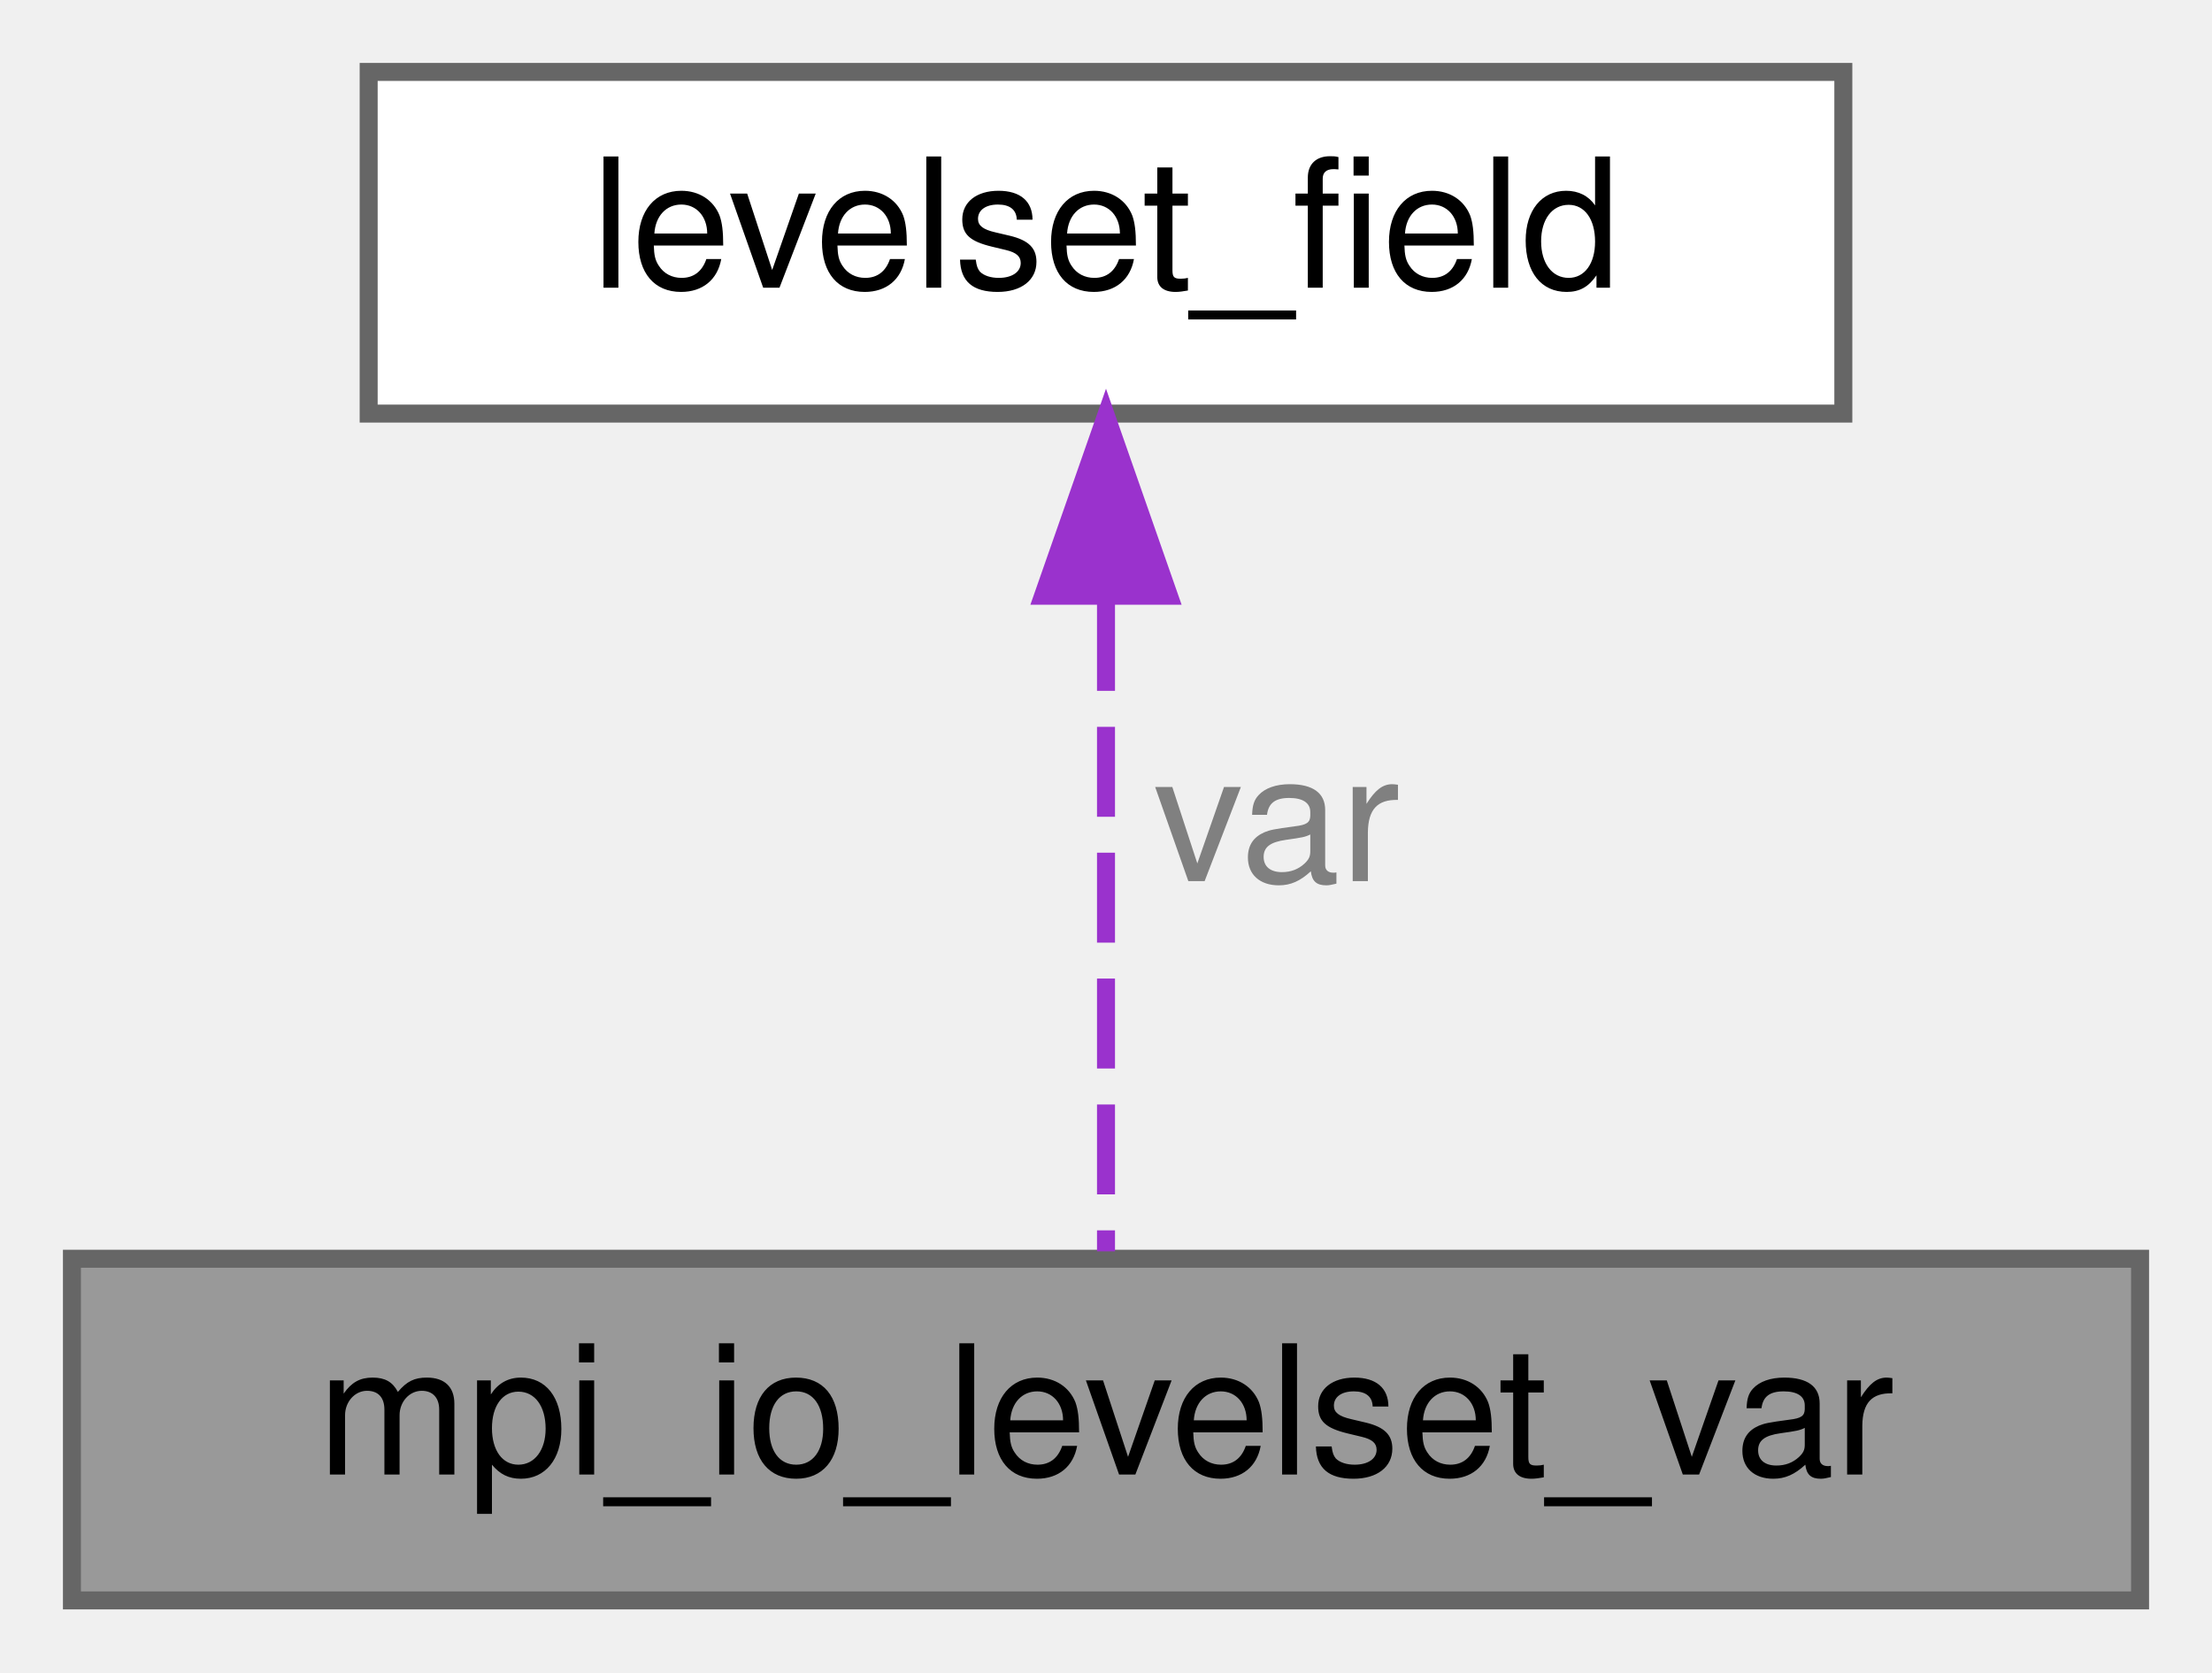
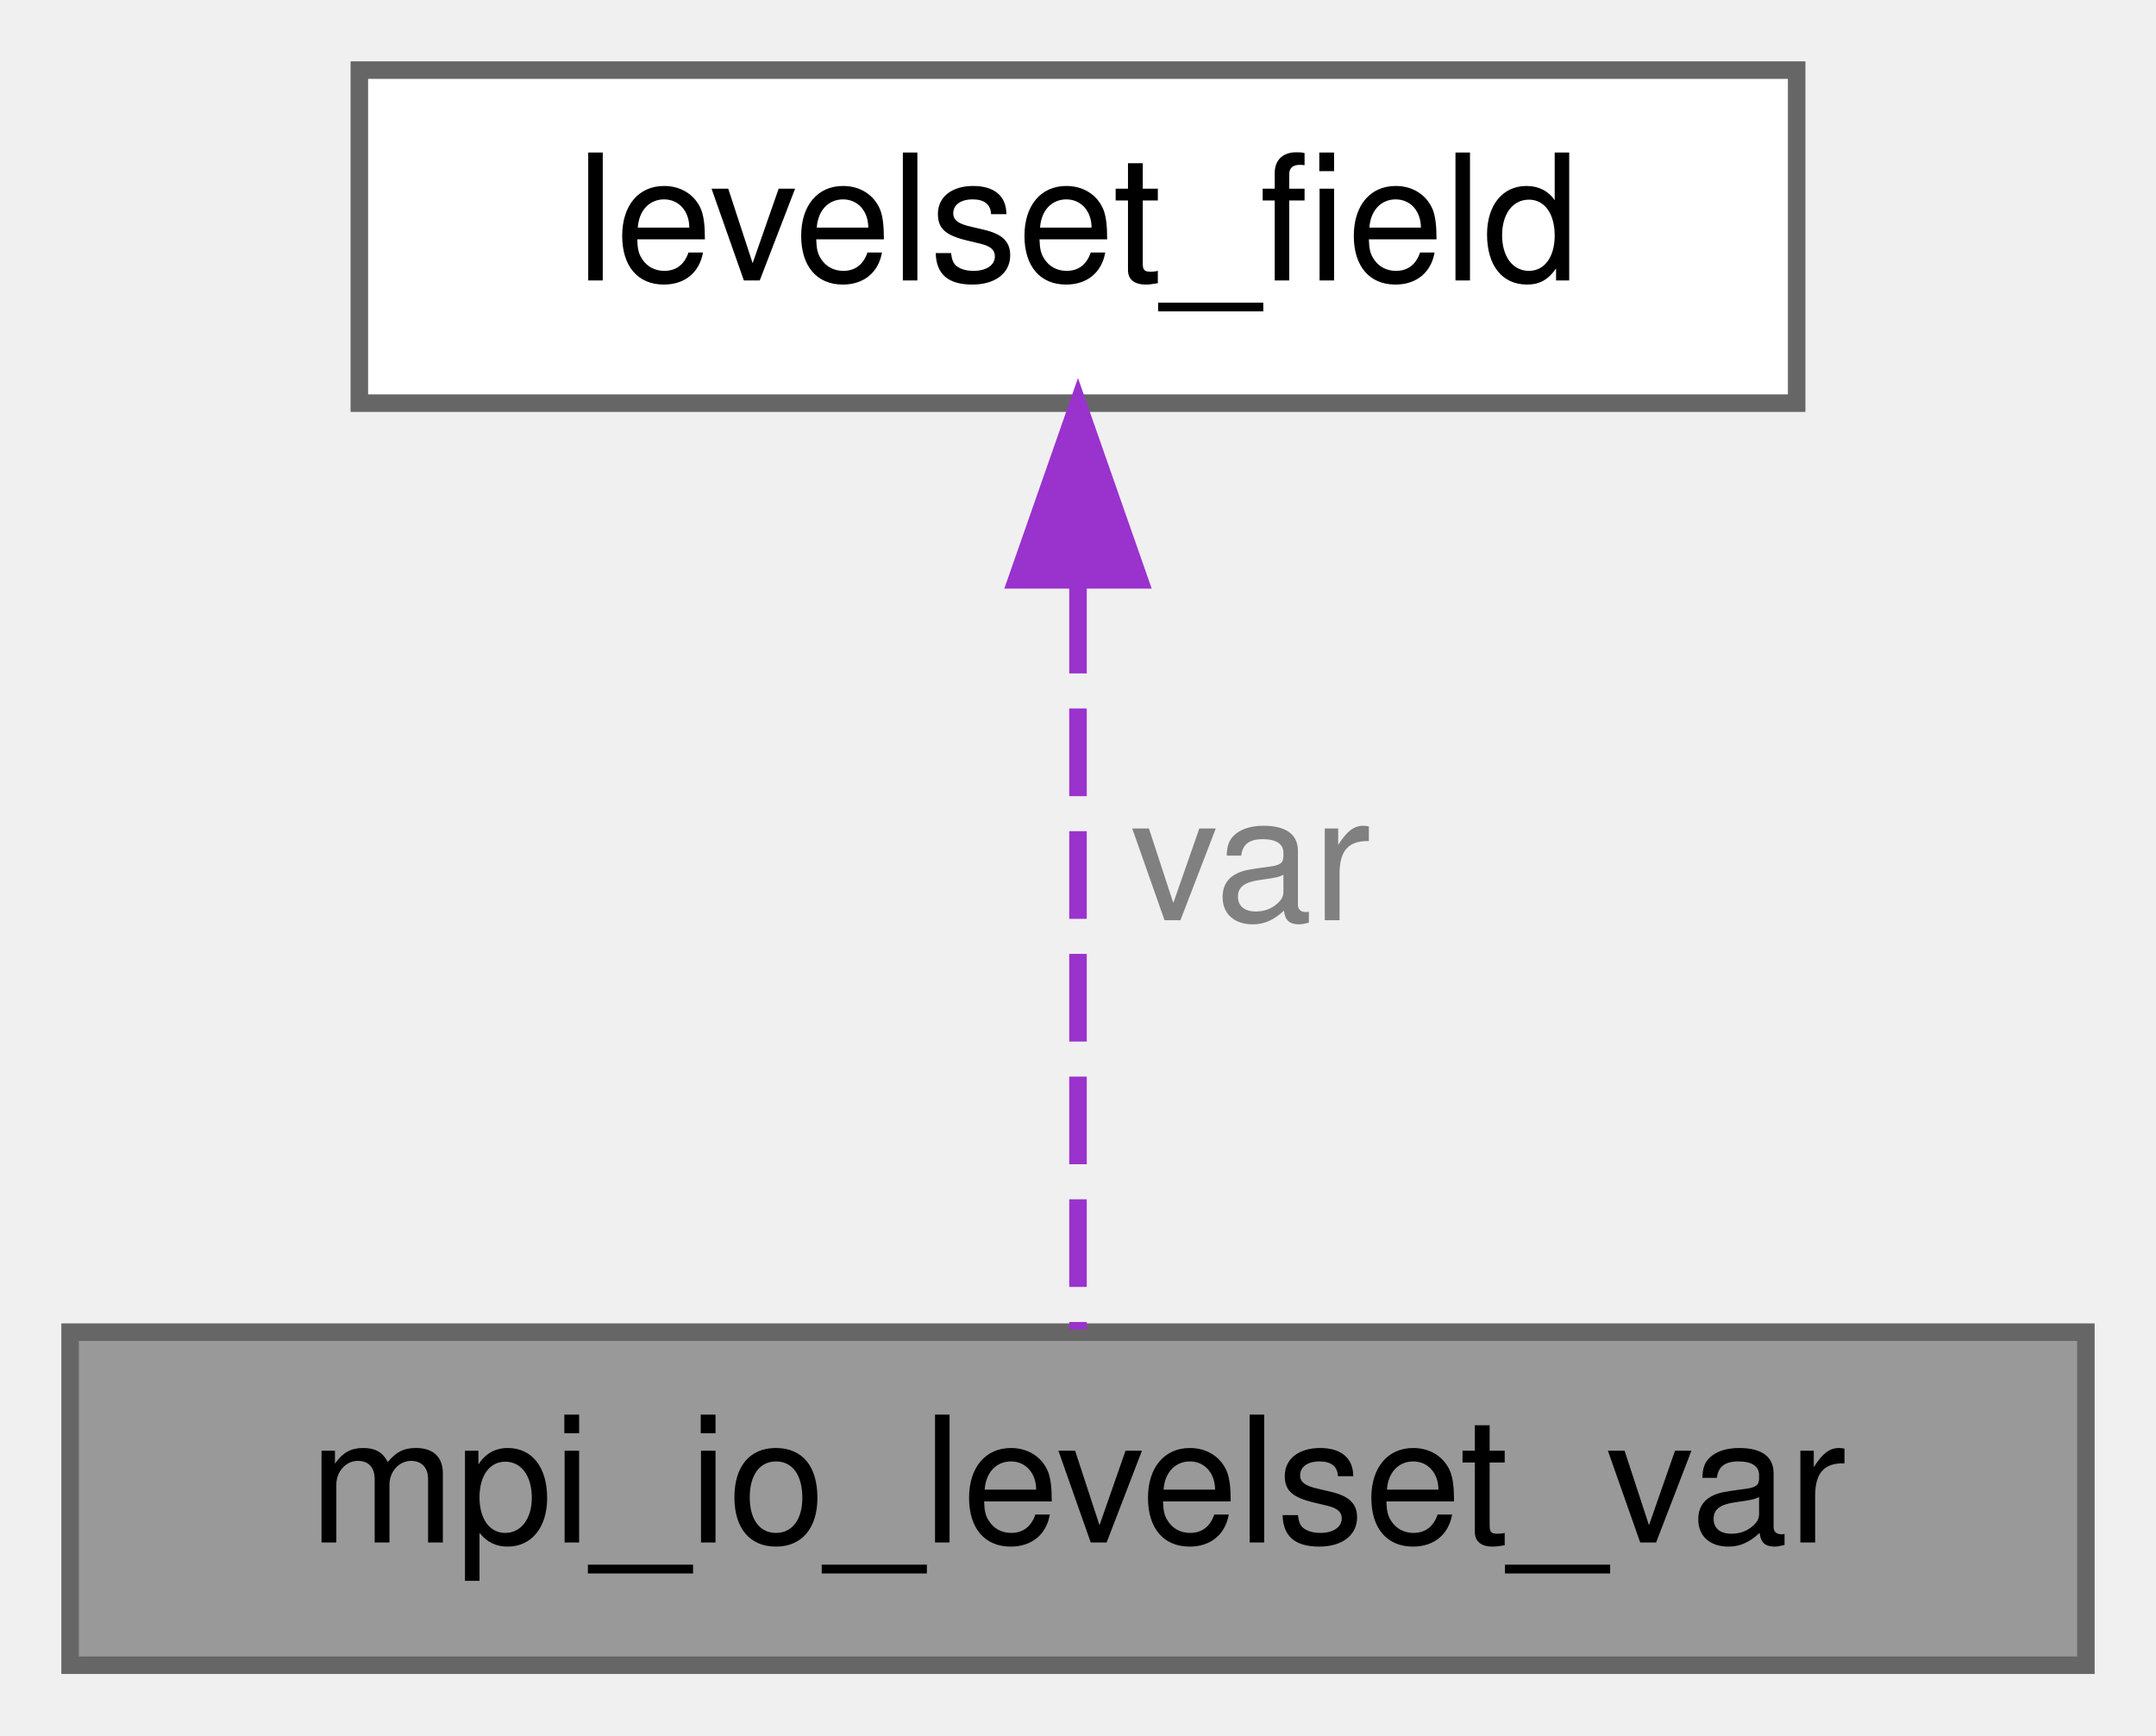
- <svg xmlns="http://www.w3.org/2000/svg" xmlns:xlink="http://www.w3.org/1999/xlink" width="123pt" height="93pt" viewBox="0.00 0.00 123.00 93.00">
-   <g id="graph0" class="graph" transform="scale(1 1) rotate(0) translate(4 89)">
+ <svg xmlns="http://www.w3.org/2000/svg" xmlns:xlink="http://www.w3.org/1999/xlink" width="123pt" height="99pt" viewBox="0.00 0.00 123.00 99.00">
+   <g id="graph0" class="graph" transform="scale(1 1) rotate(0) translate(4 95)">
    <g id="Node000001" class="node">
      <g id="a_Node000001">
        <a xlink:title=" ">
          <polygon fill="#999999" stroke="#666666" points="115,-19 0,-19 0,0 115,0 115,-19" />
          <text text-anchor="middle" x="57.5" y="-7" font-family="Helvetica,sans-Serif" font-size="10.00">mpi_io_levelset_var</text>
        </a>
      </g>
    </g>
    <g id="Node000002" class="node">
      <g id="a_Node000002">
        <a xlink:href="structlevelset__field.html" target="_top" xlink:title="Derived type for levelset.">
-           <polygon fill="white" stroke="#666666" points="98.5,-85 16.5,-85 16.5,-66 98.5,-66 98.5,-85" />
-           <text text-anchor="middle" x="57.5" y="-73" font-family="Helvetica,sans-Serif" font-size="10.00">levelset_field</text>
+           <polygon fill="white" stroke="#666666" points="98.5,-91 16.5,-91 16.5,-72 98.5,-72 98.5,-91" />
+           <text text-anchor="middle" x="57.5" y="-79" font-family="Helvetica,sans-Serif" font-size="10.00">levelset_field</text>
        </a>
      </g>
    </g>
    <g id="edge1_Node000001_Node000002" class="edge">
      <g id="a_edge1_Node000001_Node000002">
        <a xlink:title=" ">
-           <path fill="none" stroke="#9a32cd" stroke-dasharray="5,2" d="M57.5,-55.58C57.5,-43.63 57.5,-28.72 57.5,-19.41" />
-           <polygon fill="#9a32cd" stroke="#9a32cd" points="54,-55.87 57.5,-65.87 61,-55.87 54,-55.87" />
+           <path fill="none" stroke="#9a32cd" stroke-dasharray="5,2" d="M57.5,-61.58C57.5,-47.76 57.5,-29.68 57.5,-19.15" />
+           <polygon fill="#9a32cd" stroke="#9a32cd" points="54,-61.92 57.5,-71.92 61,-61.92 54,-61.92" />
        </a>
      </g>
-       <text text-anchor="middle" x="67" y="-40" font-family="Helvetica,sans-Serif" font-size="10.00" fill="grey"> var</text>
+       <text text-anchor="start" x="60.5" y="-42.5" font-family="Helvetica,sans-Serif" font-size="10.00" fill="grey">var</text>
    </g>
  </g>
</svg>
